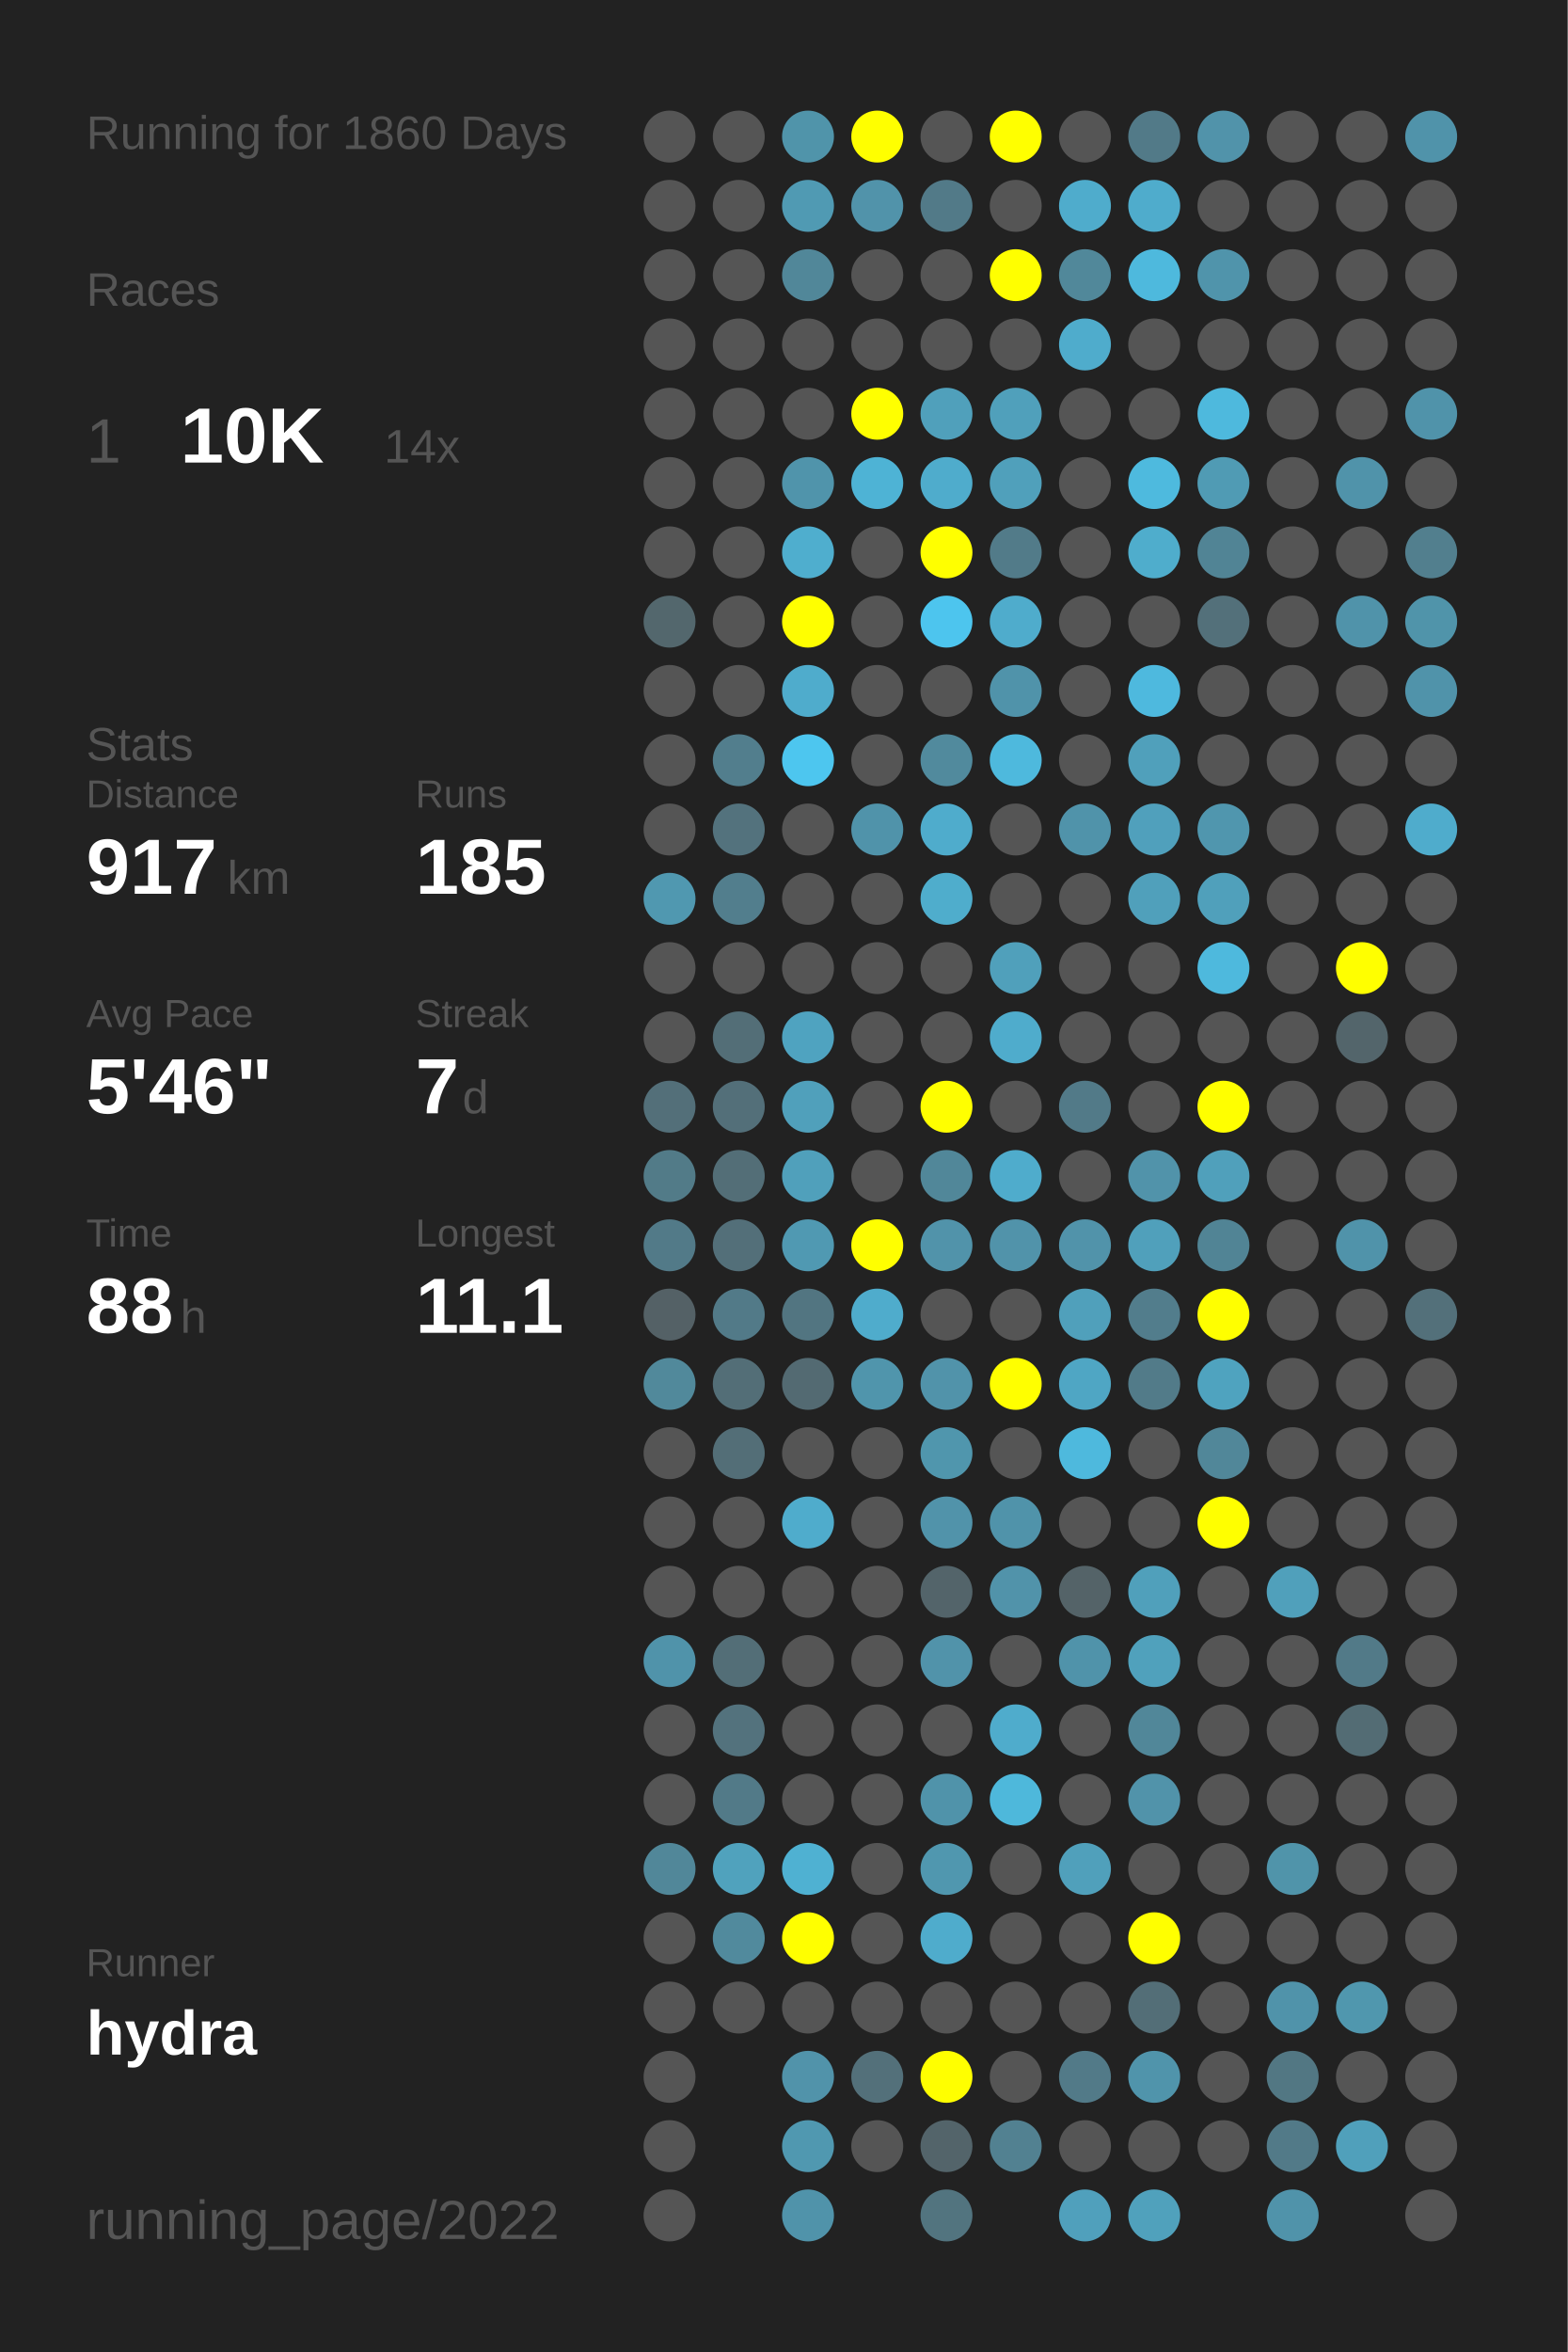
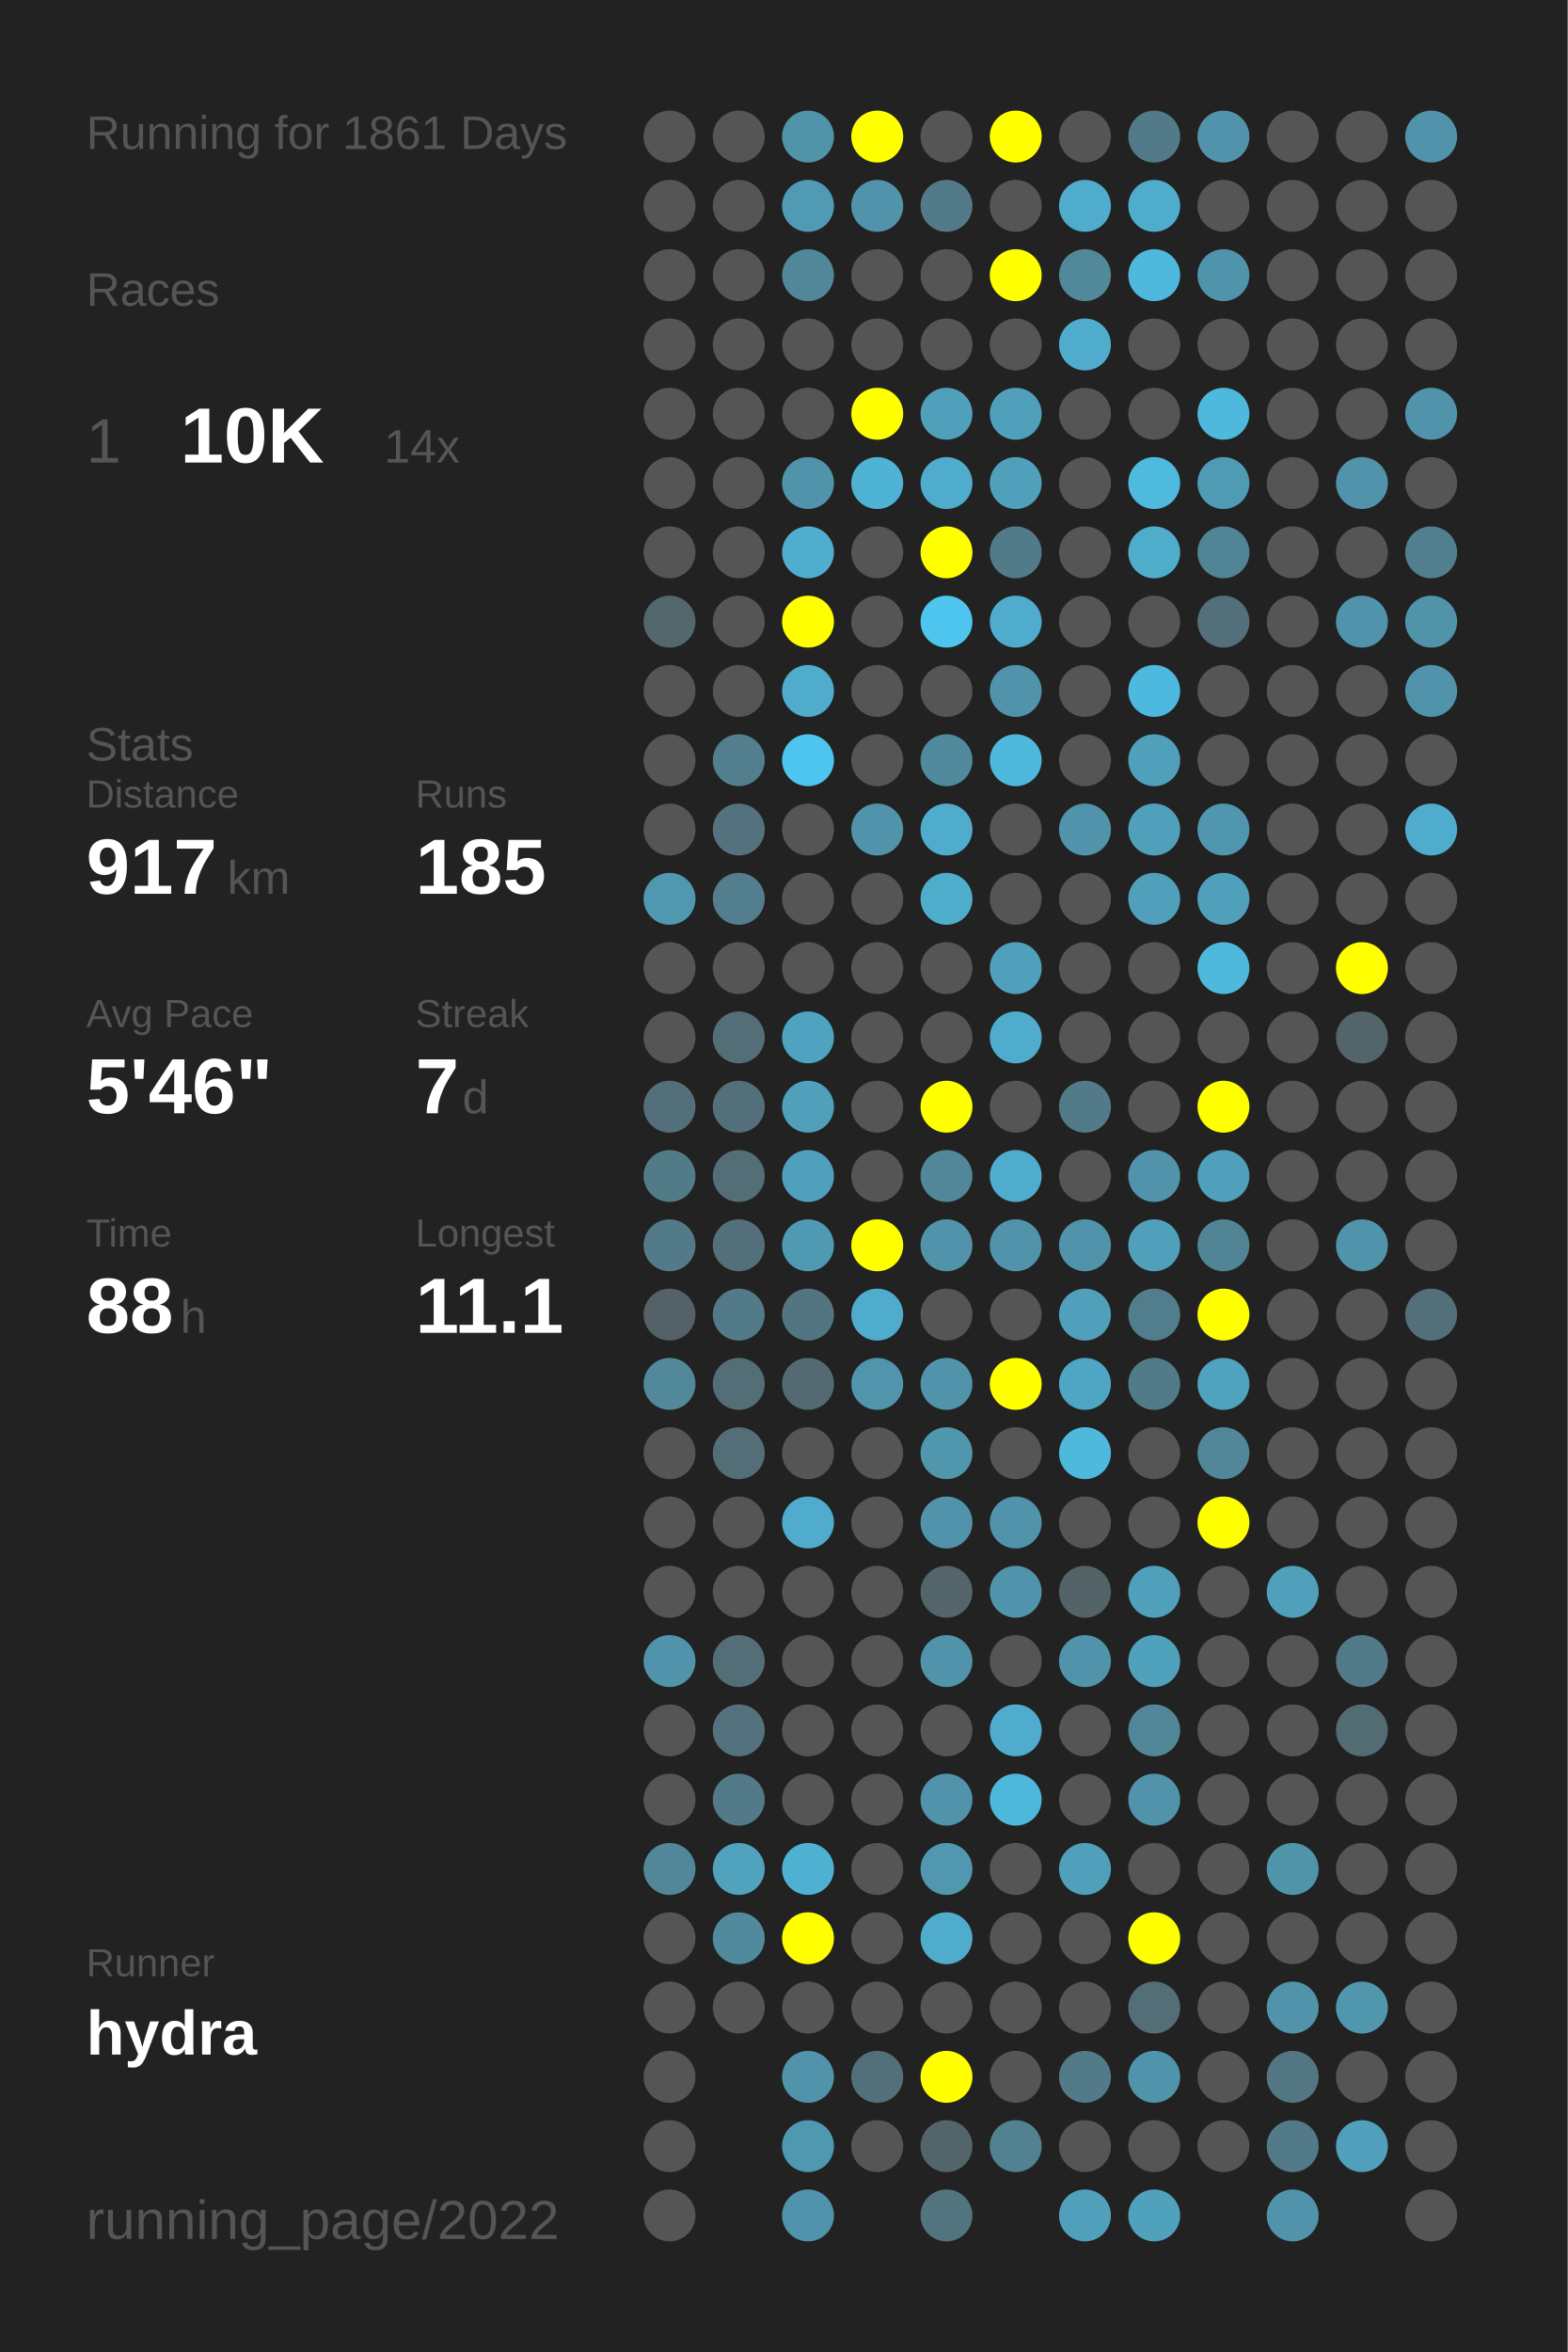
<svg xmlns="http://www.w3.org/2000/svg" baseProfile="full" height="300mm" version="1.1" viewBox="0,0,200,300" width="200mm">
  <defs />
  <rect fill="#222222" height="300" width="200" x="0" y="0" />
-   <text fill="#555555" style="font-size:6px; font-family:Arial;" x="11" y="19">Running for 1860 Days</text>
+   <text fill="#555555" style="font-size:6px; font-family:Arial;" x="11" y="19">Running for 1861 Days</text>
  <text fill="#555555" style="font-size:6px; font-family:Arial;" x="11" y="39">Races</text>
  <text fill="#555555" style="font-size:8px; font-family:Arial;" x="11" y="59">1</text>
  <text fill="#FFFFFF" style="font-size:10px; font-family:Arial; font-weight:bold;" x="23" y="59">10K</text>
  <text fill="#555555" style="font-size:6px; font-family:Arial;" x="49" y="59">14x</text>
  <text fill="#555555" style="font-size:6px; font-family:Arial;" x="11" y="97">Stats</text>
  <text fill="#555555" style="font-size:5px; font-family:Arial;" x="11" y="103">Distance</text>
  <text fill="#FFFFFF" style="font-size:10px; font-family:Arial; font-weight:bold;" x="11" y="114">917</text>
  <text fill="#555555" style="font-size:6px; font-family:Arial;" x="29" y="114">km</text>
  <text fill="#555555" style="font-size:5px; font-family:Arial;" x="53" y="103">Runs</text>
  <text fill="#FFFFFF" style="font-size:10px; font-family:Arial; font-weight:bold;" x="53" y="114">185</text>
  <text fill="#555555" style="font-size:5px; font-family:Arial;" x="11" y="131">Avg Pace</text>
  <text fill="#FFFFFF" style="font-size:10px; font-family:Arial; font-weight:bold;" x="11" y="142">5'46"</text>
  <text fill="#555555" style="font-size:5px; font-family:Arial;" x="53" y="131">Streak</text>
  <text fill="#FFFFFF" style="font-size:10px; font-family:Arial; font-weight:bold;" x="53" y="142">7</text>
  <text fill="#555555" style="font-size:6px; font-family:Arial;" x="59" y="142">d</text>
  <text fill="#555555" style="font-size:5px; font-family:Arial;" x="11" y="159">Time</text>
  <text fill="#FFFFFF" style="font-size:10px; font-family:Arial; font-weight:bold;" x="11" y="170">88</text>
  <text fill="#555555" style="font-size:6px; font-family:Arial;" x="23" y="170">h</text>
  <text fill="#555555" style="font-size:5px; font-family:Arial;" x="53" y="159">Longest</text>
  <text fill="#FFFFFF" style="font-size:10px; font-family:Arial; font-weight:bold;" x="53" y="170">11.1</text>
  <text fill="#555555" style="font-size:5px; font-family:Arial;" x="11" y="252.065">Runner</text>
  <text fill="#FFFFFF" style="font-size:8px; font-family:Arial; font-weight:bold;" x="11" y="262.065">hydra</text>
  <text fill="#555555" style="font-size:7px; font-family:Arial;" x="11" y="285.581">running_page/2022</text>
  <circle cx="85.417" cy="17.419" fill="#555555" r="3.312" />
  <circle cx="85.417" cy="26.258" fill="#555555" r="3.312" />
  <circle cx="85.417" cy="35.097" fill="#555555" r="3.312" />
  <circle cx="85.417" cy="43.935" fill="#555555" r="3.312" />
  <circle cx="85.417" cy="52.774" fill="#555555" r="3.312" />
  <circle cx="85.417" cy="61.613" fill="#555555" r="3.312" />
  <circle cx="85.417" cy="70.452" fill="#555555" r="3.312" />
  <circle cx="85.417" cy="79.29" fill="#53676d" r="3.312" />
  <circle cx="85.417" cy="88.129" fill="#555555" r="3.312" />
  <circle cx="85.417" cy="96.968" fill="#555555" r="3.312" />
  <circle cx="85.417" cy="105.806" fill="#555555" r="3.312" />
  <circle cx="85.417" cy="114.645" fill="#5098b0" r="3.312" />
  <circle cx="85.417" cy="123.484" fill="#555555" r="3.312" />
  <circle cx="85.417" cy="132.323" fill="#555555" r="3.312" />
  <circle cx="85.417" cy="141.161" fill="#536f79" r="3.312" />
  <circle cx="85.417" cy="150" fill="#527b88" r="3.312" />
  <circle cx="85.417" cy="158.839" fill="#527a88" r="3.312" />
  <circle cx="85.417" cy="167.677" fill="#546166" r="3.312" />
  <circle cx="85.417" cy="176.516" fill="#51899b" r="3.312" />
  <circle cx="85.417" cy="185.355" fill="#555555" r="3.312" />
  <circle cx="85.417" cy="194.194" fill="#555555" r="3.312" />
  <circle cx="85.417" cy="203.032" fill="#555555" r="3.312" />
  <circle cx="85.417" cy="211.871" fill="#5093aa" r="3.312" />
  <circle cx="85.417" cy="220.71" fill="#555555" r="3.312" />
  <circle cx="85.417" cy="229.548" fill="#555555" r="3.312" />
  <circle cx="85.417" cy="238.387" fill="#518799" r="3.312" />
  <circle cx="85.417" cy="247.226" fill="#555555" r="3.312" />
  <circle cx="85.417" cy="256.065" fill="#555555" r="3.312" />
  <circle cx="85.417" cy="264.903" fill="#555555" r="3.312" />
  <circle cx="85.417" cy="273.742" fill="#555555" r="3.312" />
  <circle cx="85.417" cy="282.581" fill="#555555" r="3.312" />
  <circle cx="94.25" cy="17.419" fill="#555555" r="3.312" />
  <circle cx="94.25" cy="26.258" fill="#555555" r="3.312" />
  <circle cx="94.25" cy="35.097" fill="#555555" r="3.312" />
  <circle cx="94.25" cy="43.935" fill="#555555" r="3.312" />
  <circle cx="94.25" cy="52.774" fill="#555555" r="3.312" />
  <circle cx="94.25" cy="61.613" fill="#555555" r="3.312" />
  <circle cx="94.25" cy="70.452" fill="#555555" r="3.312" />
  <circle cx="94.25" cy="79.29" fill="#555555" r="3.312" />
  <circle cx="94.25" cy="88.129" fill="#555555" r="3.312" />
  <circle cx="94.25" cy="96.968" fill="#527e8d" r="3.312" />
  <circle cx="94.25" cy="105.806" fill="#53727d" r="3.312" />
  <circle cx="94.25" cy="114.645" fill="#527e8d" r="3.312" />
  <circle cx="94.25" cy="123.484" fill="#555555" r="3.312" />
  <circle cx="94.25" cy="132.323" fill="#536e77" r="3.312" />
  <circle cx="94.25" cy="141.161" fill="#536f79" r="3.312" />
  <circle cx="94.25" cy="150" fill="#536e77" r="3.312" />
  <circle cx="94.25" cy="158.839" fill="#536f79" r="3.312" />
  <circle cx="94.25" cy="167.677" fill="#527a88" r="3.312" />
  <circle cx="94.25" cy="176.516" fill="#536e77" r="3.312" />
  <circle cx="94.25" cy="185.355" fill="#536e77" r="3.312" />
  <circle cx="94.25" cy="194.194" fill="#555555" r="3.312" />
  <circle cx="94.25" cy="203.032" fill="#555555" r="3.312" />
  <circle cx="94.25" cy="211.871" fill="#536e77" r="3.312" />
  <circle cx="94.25" cy="220.71" fill="#53727d" r="3.312" />
  <circle cx="94.25" cy="229.548" fill="#527a88" r="3.312" />
  <circle cx="94.25" cy="238.387" fill="#50a2bd" r="3.312" />
  <circle cx="94.25" cy="247.226" fill="#518a9d" r="3.312" />
  <circle cx="94.25" cy="256.065" fill="#555555" r="3.312" />
  <circle cx="103.083" cy="17.419" fill="#5094aa" r="3.312" />
  <circle cx="103.083" cy="26.258" fill="#509ab3" r="3.312" />
  <circle cx="103.083" cy="35.097" fill="#518799" r="3.312" />
  <circle cx="103.083" cy="43.935" fill="#555555" r="3.312" />
  <circle cx="103.083" cy="52.774" fill="#555555" r="3.312" />
  <circle cx="103.083" cy="61.613" fill="#5094ab" r="3.312" />
  <circle cx="103.083" cy="70.452" fill="#4faece" r="3.312" />
  <circle cx="103.083" cy="79.29" fill="#FFFF00" r="3.312" />
  <circle cx="103.083" cy="88.129" fill="#4faccc" r="3.312" />
  <circle cx="103.083" cy="96.968" fill="#4dc6ef" r="3.312" />
  <circle cx="103.083" cy="105.806" fill="#555555" r="3.312" />
  <circle cx="103.083" cy="114.645" fill="#555555" r="3.312" />
  <circle cx="103.083" cy="123.484" fill="#555555" r="3.312" />
  <circle cx="103.083" cy="132.323" fill="#4fa3c0" r="3.312" />
  <circle cx="103.083" cy="141.161" fill="#50a0bb" r="3.312" />
  <circle cx="103.083" cy="150" fill="#50a0bb" r="3.312" />
  <circle cx="103.083" cy="158.839" fill="#5099b2" r="3.312" />
  <circle cx="103.083" cy="167.677" fill="#527581" r="3.312" />
  <circle cx="103.083" cy="176.516" fill="#536a72" r="3.312" />
  <circle cx="103.083" cy="185.355" fill="#555555" r="3.312" />
  <circle cx="103.083" cy="194.194" fill="#4faccc" r="3.312" />
  <circle cx="103.083" cy="203.032" fill="#555555" r="3.312" />
  <circle cx="103.083" cy="211.871" fill="#555555" r="3.312" />
  <circle cx="103.083" cy="220.71" fill="#555555" r="3.312" />
  <circle cx="103.083" cy="229.548" fill="#555555" r="3.312" />
  <circle cx="103.083" cy="238.387" fill="#4fb1d2" r="3.312" />
  <circle cx="103.083" cy="247.226" fill="#FFFF00" r="3.312" />
  <circle cx="103.083" cy="256.065" fill="#555555" r="3.312" />
  <circle cx="103.083" cy="264.903" fill="#5193aa" r="3.312" />
  <circle cx="103.083" cy="273.742" fill="#5098b0" r="3.312" />
  <circle cx="103.083" cy="282.581" fill="#5093aa" r="3.312" />
  <circle cx="111.917" cy="17.419" fill="#FFFF00" r="3.312" />
  <circle cx="111.917" cy="26.258" fill="#5193aa" r="3.312" />
  <circle cx="111.917" cy="35.097" fill="#555555" r="3.312" />
  <circle cx="111.917" cy="43.935" fill="#555555" r="3.312" />
  <circle cx="111.917" cy="52.774" fill="#FFFF00" r="3.312" />
  <circle cx="111.917" cy="61.613" fill="#4eb3d5" r="3.312" />
  <circle cx="111.917" cy="70.452" fill="#555555" r="3.312" />
  <circle cx="111.917" cy="79.29" fill="#555555" r="3.312" />
  <circle cx="111.917" cy="88.129" fill="#555555" r="3.312" />
  <circle cx="111.917" cy="96.968" fill="#555555" r="3.312" />
  <circle cx="111.917" cy="105.806" fill="#5093aa" r="3.312" />
  <circle cx="111.917" cy="114.645" fill="#555555" r="3.312" />
  <circle cx="111.917" cy="123.484" fill="#555555" r="3.312" />
  <circle cx="111.917" cy="132.323" fill="#555555" r="3.312" />
  <circle cx="111.917" cy="141.161" fill="#555555" r="3.312" />
  <circle cx="111.917" cy="150" fill="#555555" r="3.312" />
  <circle cx="111.917" cy="158.839" fill="#FFFF00" r="3.312" />
  <circle cx="111.917" cy="167.677" fill="#4faccc" r="3.312" />
  <circle cx="111.917" cy="176.516" fill="#5095ac" r="3.312" />
  <circle cx="111.917" cy="185.355" fill="#555555" r="3.312" />
  <circle cx="111.917" cy="194.194" fill="#555555" r="3.312" />
  <circle cx="111.917" cy="203.032" fill="#555555" r="3.312" />
  <circle cx="111.917" cy="211.871" fill="#555555" r="3.312" />
  <circle cx="111.917" cy="220.71" fill="#555555" r="3.312" />
  <circle cx="111.917" cy="229.548" fill="#555555" r="3.312" />
  <circle cx="111.917" cy="238.387" fill="#555555" r="3.312" />
  <circle cx="111.917" cy="247.226" fill="#555555" r="3.312" />
  <circle cx="111.917" cy="256.065" fill="#555555" r="3.312" />
  <circle cx="111.917" cy="264.903" fill="#53707a" r="3.312" />
  <circle cx="111.917" cy="273.742" fill="#555555" r="3.312" />
  <circle cx="120.75" cy="17.419" fill="#555555" r="3.312" />
  <circle cx="120.75" cy="26.258" fill="#527a88" r="3.312" />
  <circle cx="120.75" cy="35.097" fill="#555555" r="3.312" />
  <circle cx="120.75" cy="43.935" fill="#555555" r="3.312" />
  <circle cx="120.75" cy="52.774" fill="#50a0bb" r="3.312" />
  <circle cx="120.75" cy="61.613" fill="#4faccc" r="3.312" />
  <circle cx="120.75" cy="70.452" fill="#FFFF00" r="3.312" />
  <circle cx="120.75" cy="79.29" fill="#4dc5ee" r="3.312" />
  <circle cx="120.75" cy="88.129" fill="#555555" r="3.312" />
  <circle cx="120.75" cy="96.968" fill="#518a9d" r="3.312" />
  <circle cx="120.75" cy="105.806" fill="#4faccc" r="3.312" />
  <circle cx="120.75" cy="114.645" fill="#4fadcc" r="3.312" />
  <circle cx="120.75" cy="123.484" fill="#555555" r="3.312" />
  <circle cx="120.75" cy="132.323" fill="#555555" r="3.312" />
  <circle cx="120.75" cy="141.161" fill="#FFFF00" r="3.312" />
  <circle cx="120.75" cy="150" fill="#518799" r="3.312" />
  <circle cx="120.75" cy="158.839" fill="#5193aa" r="3.312" />
  <circle cx="120.75" cy="167.677" fill="#555555" r="3.312" />
  <circle cx="120.75" cy="176.516" fill="#5193aa" r="3.312" />
  <circle cx="120.75" cy="185.355" fill="#5096ad" r="3.312" />
  <circle cx="120.75" cy="194.194" fill="#5193aa" r="3.312" />
  <circle cx="120.75" cy="203.032" fill="#53646a" r="3.312" />
  <circle cx="120.75" cy="211.871" fill="#5193aa" r="3.312" />
  <circle cx="120.75" cy="220.71" fill="#555555" r="3.312" />
  <circle cx="120.75" cy="229.548" fill="#5093aa" r="3.312" />
  <circle cx="120.75" cy="238.387" fill="#5097af" r="3.312" />
  <circle cx="120.75" cy="247.226" fill="#4faccc" r="3.312" />
  <circle cx="120.75" cy="256.065" fill="#555555" r="3.312" />
  <circle cx="120.75" cy="264.903" fill="#FFFF00" r="3.312" />
  <circle cx="120.75" cy="273.742" fill="#53646a" r="3.312" />
  <circle cx="120.75" cy="282.581" fill="#52747f" r="3.312" />
  <circle cx="129.583" cy="17.419" fill="#FFFF00" r="3.312" />
  <circle cx="129.583" cy="26.258" fill="#555555" r="3.312" />
  <circle cx="129.583" cy="35.097" fill="#FFFF00" r="3.312" />
  <circle cx="129.583" cy="43.935" fill="#555555" r="3.312" />
  <circle cx="129.583" cy="52.774" fill="#50a0bb" r="3.312" />
  <circle cx="129.583" cy="61.613" fill="#50a0bb" r="3.312" />
  <circle cx="129.583" cy="70.452" fill="#527b89" r="3.312" />
  <circle cx="129.583" cy="79.29" fill="#4faccc" r="3.312" />
  <circle cx="129.583" cy="88.129" fill="#5093aa" r="3.312" />
  <circle cx="129.583" cy="96.968" fill="#4eb9dd" r="3.312" />
  <circle cx="129.583" cy="105.806" fill="#555555" r="3.312" />
  <circle cx="129.583" cy="114.645" fill="#555555" r="3.312" />
  <circle cx="129.583" cy="123.484" fill="#50a0bb" r="3.312" />
  <circle cx="129.583" cy="132.323" fill="#4faccc" r="3.312" />
  <circle cx="129.583" cy="141.161" fill="#555555" r="3.312" />
  <circle cx="129.583" cy="150" fill="#4faccc" r="3.312" />
  <circle cx="129.583" cy="158.839" fill="#5193aa" r="3.312" />
  <circle cx="129.583" cy="167.677" fill="#555555" r="3.312" />
  <circle cx="129.583" cy="176.516" fill="#FFFF00" r="3.312" />
  <circle cx="129.583" cy="185.355" fill="#555555" r="3.312" />
  <circle cx="129.583" cy="194.194" fill="#5093aa" r="3.312" />
  <circle cx="129.583" cy="203.032" fill="#5193aa" r="3.312" />
  <circle cx="129.583" cy="211.871" fill="#555555" r="3.312" />
  <circle cx="129.583" cy="220.71" fill="#4faccc" r="3.312" />
  <circle cx="129.583" cy="229.548" fill="#4eb8db" r="3.312" />
  <circle cx="129.583" cy="238.387" fill="#555555" r="3.312" />
  <circle cx="129.583" cy="247.226" fill="#555555" r="3.312" />
  <circle cx="129.583" cy="256.065" fill="#555555" r="3.312" />
  <circle cx="129.583" cy="264.903" fill="#555555" r="3.312" />
  <circle cx="129.583" cy="273.742" fill="#528191" r="3.312" />
  <circle cx="138.417" cy="17.419" fill="#555555" r="3.312" />
  <circle cx="138.417" cy="26.258" fill="#4faccc" r="3.312" />
  <circle cx="138.417" cy="35.097" fill="#51889a" r="3.312" />
  <circle cx="138.417" cy="43.935" fill="#4faccc" r="3.312" />
  <circle cx="138.417" cy="52.774" fill="#555555" r="3.312" />
  <circle cx="138.417" cy="61.613" fill="#555555" r="3.312" />
  <circle cx="138.417" cy="70.452" fill="#555555" r="3.312" />
  <circle cx="138.417" cy="79.29" fill="#555555" r="3.312" />
  <circle cx="138.417" cy="88.129" fill="#555555" r="3.312" />
  <circle cx="138.417" cy="96.968" fill="#555555" r="3.312" />
  <circle cx="138.417" cy="105.806" fill="#5093aa" r="3.312" />
  <circle cx="138.417" cy="114.645" fill="#555555" r="3.312" />
  <circle cx="138.417" cy="123.484" fill="#555555" r="3.312" />
  <circle cx="138.417" cy="132.323" fill="#555555" r="3.312" />
  <circle cx="138.417" cy="141.161" fill="#527a88" r="3.312" />
  <circle cx="138.417" cy="150" fill="#555555" r="3.312" />
  <circle cx="138.417" cy="158.839" fill="#5193aa" r="3.312" />
  <circle cx="138.417" cy="167.677" fill="#50a0bb" r="3.312" />
  <circle cx="138.417" cy="176.516" fill="#4fa6c4" r="3.312" />
  <circle cx="138.417" cy="185.355" fill="#4eb9dd" r="3.312" />
  <circle cx="138.417" cy="194.194" fill="#555555" r="3.312" />
  <circle cx="138.417" cy="203.032" fill="#546368" r="3.312" />
  <circle cx="138.417" cy="211.871" fill="#5093aa" r="3.312" />
  <circle cx="138.417" cy="220.71" fill="#555555" r="3.312" />
  <circle cx="138.417" cy="229.548" fill="#555555" r="3.312" />
  <circle cx="138.417" cy="238.387" fill="#50a0bb" r="3.312" />
  <circle cx="138.417" cy="247.226" fill="#555555" r="3.312" />
  <circle cx="138.417" cy="256.065" fill="#555555" r="3.312" />
  <circle cx="138.417" cy="264.903" fill="#527a88" r="3.312" />
  <circle cx="138.417" cy="273.742" fill="#555555" r="3.312" />
  <circle cx="138.417" cy="282.581" fill="#50a0bc" r="3.312" />
  <circle cx="147.25" cy="17.419" fill="#527a88" r="3.312" />
  <circle cx="147.25" cy="26.258" fill="#4faccc" r="3.312" />
  <circle cx="147.25" cy="35.097" fill="#4eb9dd" r="3.312" />
  <circle cx="147.25" cy="43.935" fill="#555555" r="3.312" />
  <circle cx="147.25" cy="52.774" fill="#555555" r="3.312" />
  <circle cx="147.25" cy="61.613" fill="#4ebade" r="3.312" />
  <circle cx="147.25" cy="70.452" fill="#4fadcc" r="3.312" />
  <circle cx="147.25" cy="79.29" fill="#555555" r="3.312" />
  <circle cx="147.25" cy="88.129" fill="#4eb9de" r="3.312" />
  <circle cx="147.25" cy="96.968" fill="#50a0bb" r="3.312" />
  <circle cx="147.25" cy="105.806" fill="#50a0bc" r="3.312" />
  <circle cx="147.25" cy="114.645" fill="#50a0bb" r="3.312" />
  <circle cx="147.25" cy="123.484" fill="#555555" r="3.312" />
  <circle cx="147.25" cy="132.323" fill="#555555" r="3.312" />
  <circle cx="147.25" cy="141.161" fill="#555555" r="3.312" />
  <circle cx="147.25" cy="150" fill="#5193aa" r="3.312" />
  <circle cx="147.25" cy="158.839" fill="#50a0bb" r="3.312" />
  <circle cx="147.25" cy="167.677" fill="#527d8c" r="3.312" />
  <circle cx="147.25" cy="176.516" fill="#527b89" r="3.312" />
  <circle cx="147.25" cy="185.355" fill="#555555" r="3.312" />
  <circle cx="147.25" cy="194.194" fill="#555555" r="3.312" />
  <circle cx="147.25" cy="203.032" fill="#50a0bb" r="3.312" />
  <circle cx="147.25" cy="211.871" fill="#50a1bc" r="3.312" />
  <circle cx="147.25" cy="220.71" fill="#518799" r="3.312" />
  <circle cx="147.25" cy="229.548" fill="#5193aa" r="3.312" />
  <circle cx="147.25" cy="238.387" fill="#555555" r="3.312" />
  <circle cx="147.25" cy="247.226" fill="#FFFF00" r="3.312" />
  <circle cx="147.25" cy="256.065" fill="#536e77" r="3.312" />
  <circle cx="147.25" cy="264.903" fill="#5094ab" r="3.312" />
  <circle cx="147.25" cy="273.742" fill="#555555" r="3.312" />
  <circle cx="147.25" cy="282.581" fill="#50a1bc" r="3.312" />
  <circle cx="156.083" cy="17.419" fill="#5193aa" r="3.312" />
  <circle cx="156.083" cy="26.258" fill="#555555" r="3.312" />
  <circle cx="156.083" cy="35.097" fill="#5094ab" r="3.312" />
  <circle cx="156.083" cy="43.935" fill="#555555" r="3.312" />
  <circle cx="156.083" cy="52.774" fill="#4eb9dd" r="3.312" />
  <circle cx="156.083" cy="61.613" fill="#509bb4" r="3.312" />
  <circle cx="156.083" cy="70.452" fill="#518495" r="3.312" />
  <circle cx="156.083" cy="79.29" fill="#53707a" r="3.312" />
  <circle cx="156.083" cy="88.129" fill="#555555" r="3.312" />
  <circle cx="156.083" cy="96.968" fill="#555555" r="3.312" />
  <circle cx="156.083" cy="105.806" fill="#5096ae" r="3.312" />
  <circle cx="156.083" cy="114.645" fill="#50a0bb" r="3.312" />
  <circle cx="156.083" cy="123.484" fill="#4eb9dd" r="3.312" />
  <circle cx="156.083" cy="132.323" fill="#555555" r="3.312" />
  <circle cx="156.083" cy="141.161" fill="#FFFF00" r="3.312" />
  <circle cx="156.083" cy="150" fill="#50a0bb" r="3.312" />
  <circle cx="156.083" cy="158.839" fill="#518495" r="3.312" />
  <circle cx="156.083" cy="167.677" fill="#FFFF00" r="3.312" />
  <circle cx="156.083" cy="176.516" fill="#4fa3bf" r="3.312" />
  <circle cx="156.083" cy="185.355" fill="#518799" r="3.312" />
  <circle cx="156.083" cy="194.194" fill="#FFFF00" r="3.312" />
  <circle cx="156.083" cy="203.032" fill="#555555" r="3.312" />
  <circle cx="156.083" cy="211.871" fill="#555555" r="3.312" />
  <circle cx="156.083" cy="220.71" fill="#555555" r="3.312" />
  <circle cx="156.083" cy="229.548" fill="#555555" r="3.312" />
  <circle cx="156.083" cy="238.387" fill="#555555" r="3.312" />
  <circle cx="156.083" cy="247.226" fill="#555555" r="3.312" />
  <circle cx="156.083" cy="256.065" fill="#555555" r="3.312" />
  <circle cx="156.083" cy="264.903" fill="#555555" r="3.312" />
  <circle cx="156.083" cy="273.742" fill="#555555" r="3.312" />
  <circle cx="164.917" cy="17.419" fill="#555555" r="3.312" />
  <circle cx="164.917" cy="26.258" fill="#555555" r="3.312" />
  <circle cx="164.917" cy="35.097" fill="#555555" r="3.312" />
  <circle cx="164.917" cy="43.935" fill="#555555" r="3.312" />
  <circle cx="164.917" cy="52.774" fill="#555555" r="3.312" />
  <circle cx="164.917" cy="61.613" fill="#555555" r="3.312" />
  <circle cx="164.917" cy="70.452" fill="#555555" r="3.312" />
  <circle cx="164.917" cy="79.29" fill="#555555" r="3.312" />
  <circle cx="164.917" cy="88.129" fill="#555555" r="3.312" />
  <circle cx="164.917" cy="96.968" fill="#555555" r="3.312" />
  <circle cx="164.917" cy="105.806" fill="#555555" r="3.312" />
  <circle cx="164.917" cy="114.645" fill="#555555" r="3.312" />
  <circle cx="164.917" cy="123.484" fill="#555555" r="3.312" />
  <circle cx="164.917" cy="132.323" fill="#555555" r="3.312" />
  <circle cx="164.917" cy="141.161" fill="#555555" r="3.312" />
  <circle cx="164.917" cy="150" fill="#555555" r="3.312" />
  <circle cx="164.917" cy="158.839" fill="#555555" r="3.312" />
  <circle cx="164.917" cy="167.677" fill="#555555" r="3.312" />
  <circle cx="164.917" cy="176.516" fill="#555555" r="3.312" />
  <circle cx="164.917" cy="185.355" fill="#555555" r="3.312" />
  <circle cx="164.917" cy="194.194" fill="#555555" r="3.312" />
  <circle cx="164.917" cy="203.032" fill="#50a0bb" r="3.312" />
  <circle cx="164.917" cy="211.871" fill="#555555" r="3.312" />
  <circle cx="164.917" cy="220.71" fill="#555555" r="3.312" />
  <circle cx="164.917" cy="229.548" fill="#555555" r="3.312" />
  <circle cx="164.917" cy="238.387" fill="#5094aa" r="3.312" />
  <circle cx="164.917" cy="247.226" fill="#555555" r="3.312" />
  <circle cx="164.917" cy="256.065" fill="#5093aa" r="3.312" />
  <circle cx="164.917" cy="264.903" fill="#527783" r="3.312" />
  <circle cx="164.917" cy="273.742" fill="#527a88" r="3.312" />
  <circle cx="164.917" cy="282.581" fill="#5093aa" r="3.312" />
  <circle cx="173.75" cy="17.419" fill="#555555" r="3.312" />
  <circle cx="173.75" cy="26.258" fill="#555555" r="3.312" />
  <circle cx="173.75" cy="35.097" fill="#555555" r="3.312" />
  <circle cx="173.75" cy="43.935" fill="#555555" r="3.312" />
  <circle cx="173.75" cy="52.774" fill="#555555" r="3.312" />
  <circle cx="173.75" cy="61.613" fill="#5093aa" r="3.312" />
  <circle cx="173.75" cy="70.452" fill="#555555" r="3.312" />
  <circle cx="173.75" cy="79.29" fill="#5093aa" r="3.312" />
  <circle cx="173.75" cy="88.129" fill="#555555" r="3.312" />
  <circle cx="173.75" cy="96.968" fill="#555555" r="3.312" />
  <circle cx="173.75" cy="105.806" fill="#555555" r="3.312" />
  <circle cx="173.75" cy="114.645" fill="#555555" r="3.312" />
  <circle cx="173.75" cy="123.484" fill="#FFFF00" r="3.312" />
  <circle cx="173.75" cy="132.323" fill="#53656b" r="3.312" />
  <circle cx="173.75" cy="141.161" fill="#555555" r="3.312" />
  <circle cx="173.75" cy="150" fill="#555555" r="3.312" />
  <circle cx="173.75" cy="158.839" fill="#5093aa" r="3.312" />
  <circle cx="173.75" cy="167.677" fill="#555555" r="3.312" />
  <circle cx="173.75" cy="176.516" fill="#555555" r="3.312" />
  <circle cx="173.75" cy="185.355" fill="#555555" r="3.312" />
  <circle cx="173.75" cy="194.194" fill="#555555" r="3.312" />
  <circle cx="173.75" cy="203.032" fill="#555555" r="3.312" />
  <circle cx="173.75" cy="211.871" fill="#527a88" r="3.312" />
  <circle cx="173.75" cy="220.71" fill="#536c74" r="3.312" />
  <circle cx="173.75" cy="229.548" fill="#555555" r="3.312" />
  <circle cx="173.75" cy="238.387" fill="#555555" r="3.312" />
  <circle cx="173.75" cy="247.226" fill="#555555" r="3.312" />
  <circle cx="173.75" cy="256.065" fill="#5097ae" r="3.312" />
  <circle cx="173.75" cy="264.903" fill="#555555" r="3.312" />
  <circle cx="173.75" cy="273.742" fill="#50a0bb" r="3.312" />
  <circle cx="182.583" cy="17.419" fill="#5093aa" r="3.312" />
  <circle cx="182.583" cy="26.258" fill="#555555" r="3.312" />
  <circle cx="182.583" cy="35.097" fill="#555555" r="3.312" />
  <circle cx="182.583" cy="43.935" fill="#555555" r="3.312" />
  <circle cx="182.583" cy="52.774" fill="#5093aa" r="3.312" />
  <circle cx="182.583" cy="61.613" fill="#555555" r="3.312" />
  <circle cx="182.583" cy="70.452" fill="#527f8e" r="3.312" />
  <circle cx="182.583" cy="79.29" fill="#5094aa" r="3.312" />
  <circle cx="182.583" cy="88.129" fill="#5093aa" r="3.312" />
  <circle cx="182.583" cy="96.968" fill="#555555" r="3.312" />
  <circle cx="182.583" cy="105.806" fill="#4faccc" r="3.312" />
  <circle cx="182.583" cy="114.645" fill="#555555" r="3.312" />
  <circle cx="182.583" cy="123.484" fill="#555555" r="3.312" />
  <circle cx="182.583" cy="132.323" fill="#555555" r="3.312" />
  <circle cx="182.583" cy="141.161" fill="#555555" r="3.312" />
  <circle cx="182.583" cy="150" fill="#555555" r="3.312" />
  <circle cx="182.583" cy="158.839" fill="#555555" r="3.312" />
  <circle cx="182.583" cy="167.677" fill="#53707a" r="3.312" />
  <circle cx="182.583" cy="176.516" fill="#555555" r="3.312" />
  <circle cx="182.583" cy="185.355" fill="#555555" r="3.312" />
  <circle cx="182.583" cy="194.194" fill="#555555" r="3.312" />
  <circle cx="182.583" cy="203.032" fill="#555555" r="3.312" />
  <circle cx="182.583" cy="211.871" fill="#555555" r="3.312" />
  <circle cx="182.583" cy="220.71" fill="#555555" r="3.312" />
  <circle cx="182.583" cy="229.548" fill="#555555" r="3.312" />
  <circle cx="182.583" cy="238.387" fill="#555555" r="3.312" />
  <circle cx="182.583" cy="247.226" fill="#555555" r="3.312" />
  <circle cx="182.583" cy="256.065" fill="#555555" r="3.312" />
  <circle cx="182.583" cy="264.903" fill="#555555" r="3.312" />
  <circle cx="182.583" cy="273.742" fill="#555555" r="3.312" />
  <circle cx="182.583" cy="282.581" fill="#555555" r="3.312" />
</svg>
